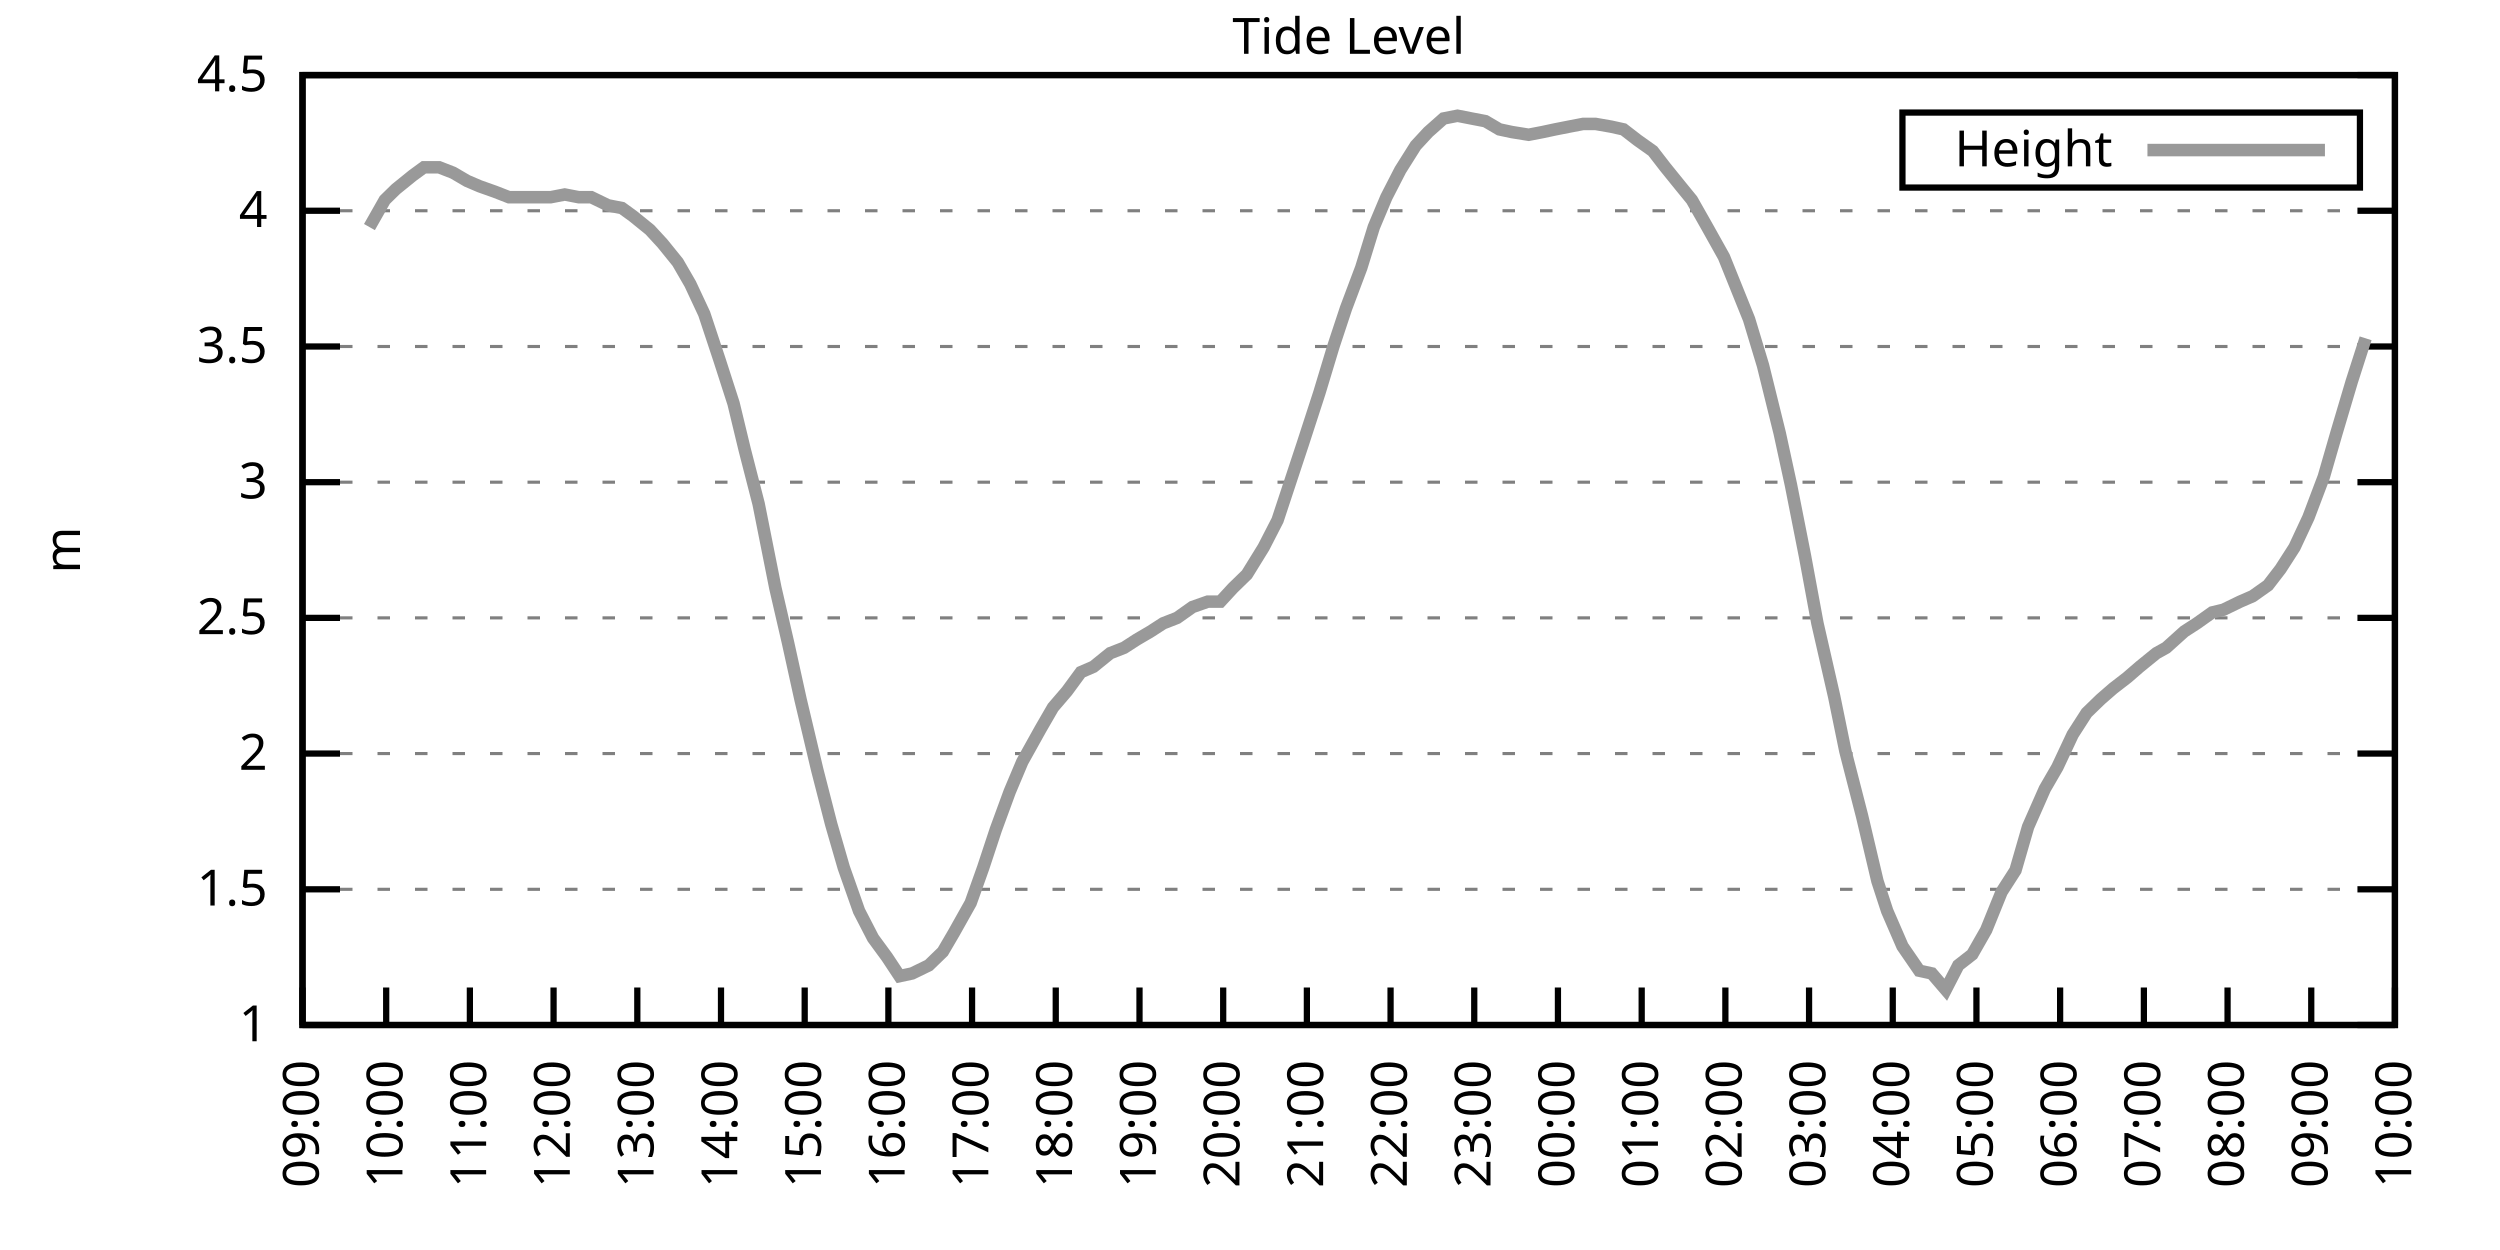
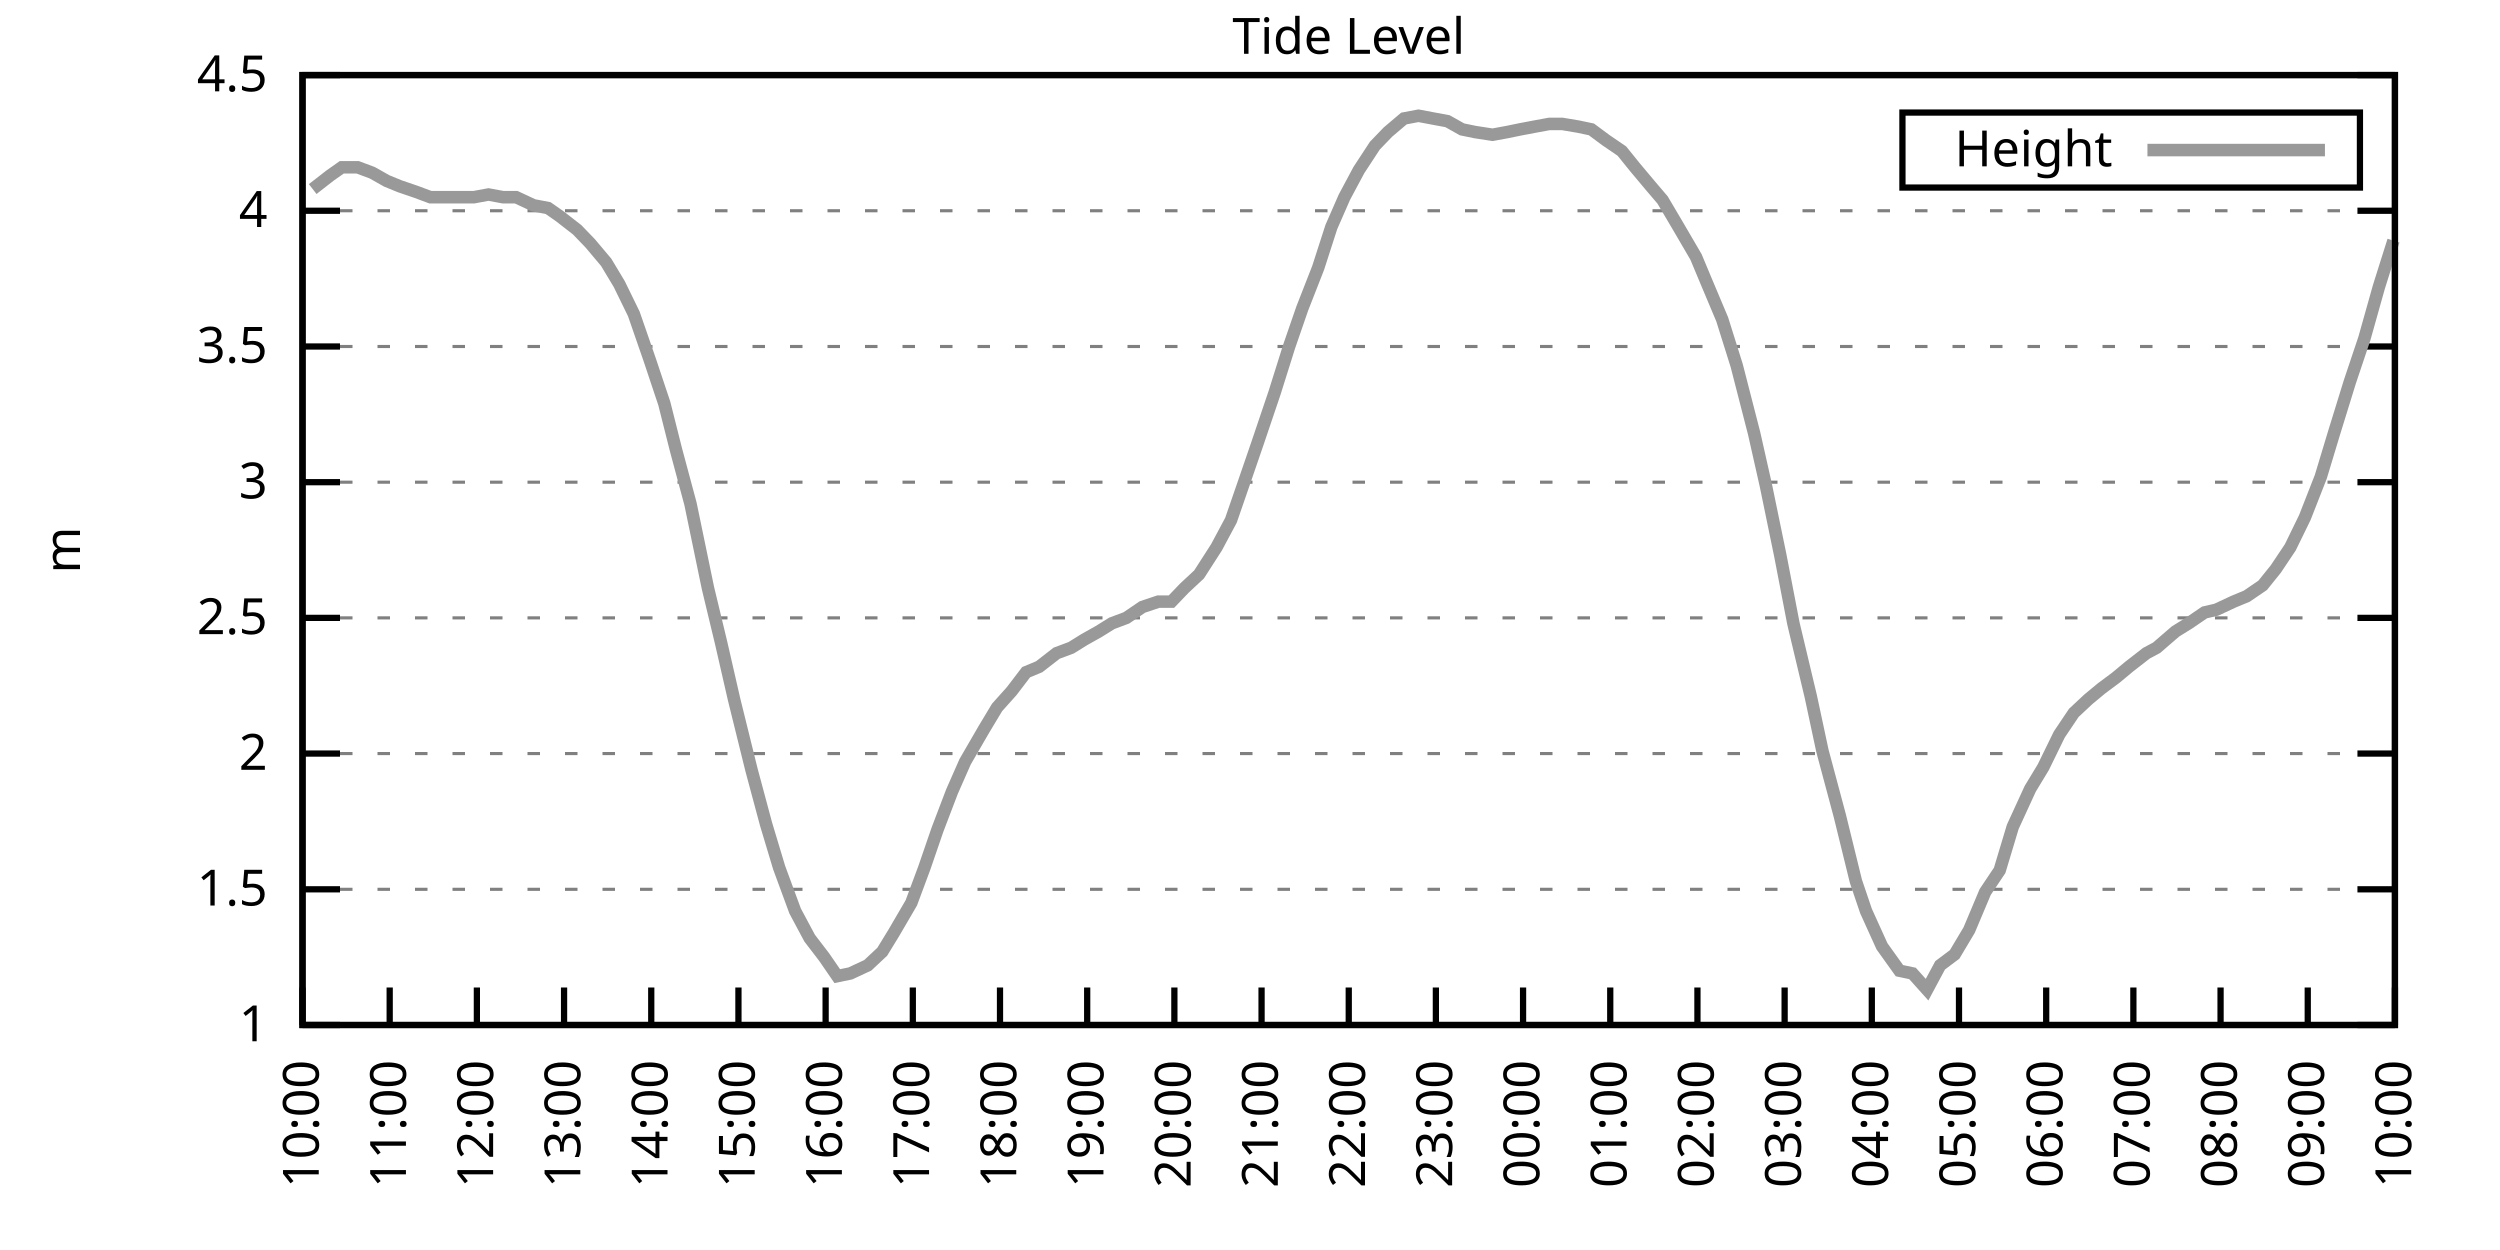
<svg xmlns="http://www.w3.org/2000/svg" xmlns:xlink="http://www.w3.org/1999/xlink" width="400" height="200" viewBox="0 0 400 200">
  <g id="gnuplot_canvas">
    <rect x="0" y="0" width="400" height="200" fill="none" />
    <defs>
      <circle id="gpDot" r="0.5" stroke-width="0.5" stroke="currentColor" />
      <path id="gpPt0" stroke-width="0.333" stroke="currentColor" d="M-1,0 h2 M0,-1 v2" />
      <path id="gpPt1" stroke-width="0.333" stroke="currentColor" d="M-1,-1 L1,1 M1,-1 L-1,1" />
      <path id="gpPt2" stroke-width="0.333" stroke="currentColor" d="M-1,0 L1,0 M0,-1 L0,1 M-1,-1 L1,1 M-1,1 L1,-1" />
      <rect id="gpPt3" stroke-width="0.333" stroke="currentColor" x="-1" y="-1" width="2" height="2" />
      <rect id="gpPt4" stroke-width="0.333" stroke="currentColor" fill="currentColor" x="-1" y="-1" width="2" height="2" />
      <circle id="gpPt5" stroke-width="0.333" stroke="currentColor" cx="0" cy="0" r="1" />
      <use xlink:href="#gpPt5" id="gpPt6" fill="currentColor" stroke="none" />
      <path id="gpPt7" stroke-width="0.333" stroke="currentColor" d="M0,-1.33 L-1.33,0.67 L1.33,0.67 z" />
      <use xlink:href="#gpPt7" id="gpPt8" fill="currentColor" stroke="none" />
      <use xlink:href="#gpPt7" id="gpPt9" stroke="currentColor" transform="rotate(180)" />
      <use xlink:href="#gpPt9" id="gpPt10" fill="currentColor" stroke="none" />
      <use xlink:href="#gpPt3" id="gpPt11" stroke="currentColor" transform="rotate(45)" />
      <use xlink:href="#gpPt11" id="gpPt12" fill="currentColor" stroke="none" />
      <path id="gpPt13" stroke-width="0.333" stroke="currentColor" d="M0,1.330 L1.265,0.411 L0.782,-1.067 L-0.782,-1.076 L-1.265,0.411 z" />
      <use xlink:href="#gpPt13" id="gpPt14" fill="currentColor" stroke="none" />
      <filter id="textbox" filterUnits="objectBoundingBox" x="0" y="0" height="1" width="1">
        <feFlood flood-color="white" flood-opacity="1" result="bgnd" />
        <feComposite in="SourceGraphic" in2="bgnd" operator="atop" />
      </filter>
      <filter id="greybox" filterUnits="objectBoundingBox" x="0" y="0" height="1" width="1">
        <feFlood flood-color="lightgrey" flood-opacity="1" result="grey" />
        <feComposite in="SourceGraphic" in2="grey" operator="atop" />
      </filter>
    </defs>
    <g fill="none" color="white" stroke="currentColor" stroke-width="1.00" stroke-linecap="butt" stroke-linejoin="miter">
</g>
    <g fill="none" color="black" stroke="currentColor" stroke-width="1.00" stroke-linecap="butt" stroke-linejoin="miter">
      <g stroke="none" shape-rendering="crispEdges">
        <polygon fill="rgb(255, 255, 255)" points="48.40,164.00 383.18,164.00 383.18,12.02 48.40,12.02 " />
      </g>
    </g>
    <g fill="none" color="black" stroke="currentColor" stroke-width="1.00" stroke-linecap="butt" stroke-linejoin="miter">
</g>
    <g fill="none" color="black" stroke="black" stroke-width="0.50" stroke-linecap="butt" stroke-linejoin="miter">
</g>
    <g fill="none" color="gray" stroke="currentColor" stroke-width="0.50" stroke-linecap="butt" stroke-linejoin="miter">
      <path stroke="gray" stroke-dasharray="2,4" class="gridline" d="M48.40,164.00 L383.19,164.00  " />
    </g>
    <g fill="none" color="gray" stroke="gray" stroke-width="1.00" stroke-linecap="butt" stroke-linejoin="miter">
</g>
    <g fill="none" color="black" stroke="currentColor" stroke-width="1.00" stroke-linecap="butt" stroke-linejoin="miter">
      <path stroke="black" d="M48.40,164.00 L54.40,164.00 M383.19,164.00 L377.19,164.00  " />
      <g transform="translate(42.80,166.60)" stroke="none" fill="black" font-family="Sans" font-size="8.00" text-anchor="end">
        <text>
          <tspan font-family="Sans"> 1</tspan>
        </text>
      </g>
    </g>
    <g fill="none" color="black" stroke="currentColor" stroke-width="1.00" stroke-linecap="butt" stroke-linejoin="miter">
</g>
    <g fill="none" color="black" stroke="black" stroke-width="0.50" stroke-linecap="butt" stroke-linejoin="miter">
</g>
    <g fill="none" color="gray" stroke="currentColor" stroke-width="0.50" stroke-linecap="butt" stroke-linejoin="miter">
      <path stroke="gray" stroke-dasharray="2,4" class="gridline" d="M48.40,142.29 L383.19,142.29  " />
    </g>
    <g fill="none" color="gray" stroke="gray" stroke-width="1.00" stroke-linecap="butt" stroke-linejoin="miter">
</g>
    <g fill="none" color="black" stroke="currentColor" stroke-width="1.00" stroke-linecap="butt" stroke-linejoin="miter">
      <path stroke="black" d="M48.40,142.29 L54.40,142.29 M383.19,142.29 L377.19,142.29  " />
      <g transform="translate(42.80,144.89)" stroke="none" fill="black" font-family="Sans" font-size="8.00" text-anchor="end">
        <text>
          <tspan font-family="Sans"> 1.5</tspan>
        </text>
      </g>
    </g>
    <g fill="none" color="black" stroke="currentColor" stroke-width="1.00" stroke-linecap="butt" stroke-linejoin="miter">
</g>
    <g fill="none" color="black" stroke="black" stroke-width="0.50" stroke-linecap="butt" stroke-linejoin="miter">
</g>
    <g fill="none" color="gray" stroke="currentColor" stroke-width="0.50" stroke-linecap="butt" stroke-linejoin="miter">
      <path stroke="gray" stroke-dasharray="2,4" class="gridline" d="M48.40,120.57 L383.19,120.57  " />
    </g>
    <g fill="none" color="gray" stroke="gray" stroke-width="1.00" stroke-linecap="butt" stroke-linejoin="miter">
</g>
    <g fill="none" color="black" stroke="currentColor" stroke-width="1.00" stroke-linecap="butt" stroke-linejoin="miter">
      <path stroke="black" d="M48.40,120.57 L54.40,120.57 M383.19,120.57 L377.19,120.57  " />
      <g transform="translate(42.80,123.17)" stroke="none" fill="black" font-family="Sans" font-size="8.00" text-anchor="end">
        <text>
          <tspan font-family="Sans"> 2</tspan>
        </text>
      </g>
    </g>
    <g fill="none" color="black" stroke="currentColor" stroke-width="1.00" stroke-linecap="butt" stroke-linejoin="miter">
</g>
    <g fill="none" color="black" stroke="black" stroke-width="0.50" stroke-linecap="butt" stroke-linejoin="miter">
</g>
    <g fill="none" color="gray" stroke="currentColor" stroke-width="0.50" stroke-linecap="butt" stroke-linejoin="miter">
      <path stroke="gray" stroke-dasharray="2,4" class="gridline" d="M48.40,98.86 L383.19,98.86  " />
    </g>
    <g fill="none" color="gray" stroke="gray" stroke-width="1.00" stroke-linecap="butt" stroke-linejoin="miter">
</g>
    <g fill="none" color="black" stroke="currentColor" stroke-width="1.00" stroke-linecap="butt" stroke-linejoin="miter">
      <path stroke="black" d="M48.40,98.86 L54.40,98.86 M383.19,98.86 L377.19,98.86  " />
      <g transform="translate(42.80,101.46)" stroke="none" fill="black" font-family="Sans" font-size="8.00" text-anchor="end">
        <text>
          <tspan font-family="Sans"> 2.5</tspan>
        </text>
      </g>
    </g>
    <g fill="none" color="black" stroke="currentColor" stroke-width="1.00" stroke-linecap="butt" stroke-linejoin="miter">
</g>
    <g fill="none" color="black" stroke="black" stroke-width="0.50" stroke-linecap="butt" stroke-linejoin="miter">
</g>
    <g fill="none" color="gray" stroke="currentColor" stroke-width="0.50" stroke-linecap="butt" stroke-linejoin="miter">
      <path stroke="gray" stroke-dasharray="2,4" class="gridline" d="M48.40,77.15 L383.19,77.15  " />
    </g>
    <g fill="none" color="gray" stroke="gray" stroke-width="1.00" stroke-linecap="butt" stroke-linejoin="miter">
</g>
    <g fill="none" color="black" stroke="currentColor" stroke-width="1.00" stroke-linecap="butt" stroke-linejoin="miter">
      <path stroke="black" d="M48.40,77.15 L54.40,77.15 M383.19,77.15 L377.19,77.15  " />
      <g transform="translate(42.80,79.75)" stroke="none" fill="black" font-family="Sans" font-size="8.00" text-anchor="end">
        <text>
          <tspan font-family="Sans"> 3</tspan>
        </text>
      </g>
    </g>
    <g fill="none" color="black" stroke="currentColor" stroke-width="1.00" stroke-linecap="butt" stroke-linejoin="miter">
</g>
    <g fill="none" color="black" stroke="black" stroke-width="0.50" stroke-linecap="butt" stroke-linejoin="miter">
</g>
    <g fill="none" color="gray" stroke="currentColor" stroke-width="0.50" stroke-linecap="butt" stroke-linejoin="miter">
      <path stroke="gray" stroke-dasharray="2,4" class="gridline" d="M48.40,55.44 L383.19,55.44  " />
    </g>
    <g fill="none" color="gray" stroke="gray" stroke-width="1.00" stroke-linecap="butt" stroke-linejoin="miter">
</g>
    <g fill="none" color="black" stroke="currentColor" stroke-width="1.00" stroke-linecap="butt" stroke-linejoin="miter">
      <path stroke="black" d="M48.40,55.44 L54.40,55.44 M383.19,55.44 L377.19,55.44  " />
      <g transform="translate(42.80,58.04)" stroke="none" fill="black" font-family="Sans" font-size="8.00" text-anchor="end">
        <text>
          <tspan font-family="Sans"> 3.5</tspan>
        </text>
      </g>
    </g>
    <g fill="none" color="black" stroke="currentColor" stroke-width="1.00" stroke-linecap="butt" stroke-linejoin="miter">
</g>
    <g fill="none" color="black" stroke="black" stroke-width="0.50" stroke-linecap="butt" stroke-linejoin="miter">
</g>
    <g fill="none" color="gray" stroke="currentColor" stroke-width="0.50" stroke-linecap="butt" stroke-linejoin="miter">
      <path stroke="gray" stroke-dasharray="2,4" class="gridline" d="M48.40,33.72 L383.19,33.72  " />
    </g>
    <g fill="none" color="gray" stroke="gray" stroke-width="1.00" stroke-linecap="butt" stroke-linejoin="miter">
</g>
    <g fill="none" color="black" stroke="currentColor" stroke-width="1.00" stroke-linecap="butt" stroke-linejoin="miter">
      <path stroke="black" d="M48.40,33.72 L54.40,33.72 M383.19,33.72 L377.19,33.72  " />
      <g transform="translate(42.80,36.32)" stroke="none" fill="black" font-family="Sans" font-size="8.00" text-anchor="end">
        <text>
          <tspan font-family="Sans"> 4</tspan>
        </text>
      </g>
    </g>
    <g fill="none" color="black" stroke="currentColor" stroke-width="1.00" stroke-linecap="butt" stroke-linejoin="miter">
</g>
    <g fill="none" color="black" stroke="black" stroke-width="0.50" stroke-linecap="butt" stroke-linejoin="miter">
</g>
    <g fill="none" color="gray" stroke="currentColor" stroke-width="0.50" stroke-linecap="butt" stroke-linejoin="miter">
      <path stroke="gray" stroke-dasharray="2,4" class="gridline" d="M48.40,12.01 L383.19,12.01  " />
    </g>
    <g fill="none" color="gray" stroke="gray" stroke-width="1.00" stroke-linecap="butt" stroke-linejoin="miter">
</g>
    <g fill="none" color="black" stroke="currentColor" stroke-width="1.00" stroke-linecap="butt" stroke-linejoin="miter">
      <path stroke="black" d="M48.40,12.01 L54.40,12.01 M383.19,12.01 L377.19,12.01  " />
      <g transform="translate(42.80,14.61)" stroke="none" fill="black" font-family="Sans" font-size="8.00" text-anchor="end">
        <text>
          <tspan font-family="Sans"> 4.5</tspan>
        </text>
      </g>
    </g>
    <g fill="none" color="black" stroke="currentColor" stroke-width="1.00" stroke-linecap="butt" stroke-linejoin="miter">
      <path stroke="black" d="M48.40,164.00 L48.40,158.00  " />
      <g transform="translate(51.00,169.60) rotate(270.00)" stroke="none" fill="black" font-family="Sans" font-size="8.00" text-anchor="end">
        <text>
-           <tspan font-family="Sans">09:00</tspan>
-         </text>
-       </g>
-     </g>
-     <g fill="none" color="black" stroke="currentColor" stroke-width="1.00" stroke-linecap="butt" stroke-linejoin="miter">
-       <path stroke="black" d="M61.79,164.00 L61.79,158.00  " />
-       <g transform="translate(64.39,169.60) rotate(270.00)" stroke="none" fill="black" font-family="Sans" font-size="8.00" text-anchor="end">
-         <text>
          <tspan font-family="Sans">10:00</tspan>
        </text>
      </g>
    </g>
    <g fill="none" color="black" stroke="currentColor" stroke-width="1.00" stroke-linecap="butt" stroke-linejoin="miter">
-       <path stroke="black" d="M75.18,164.00 L75.18,158.00  " />
-       <g transform="translate(77.78,169.60) rotate(270.00)" stroke="none" fill="black" font-family="Sans" font-size="8.00" text-anchor="end">
+       <path stroke="black" d="M62.35,164.00 L62.35,158.00  " />
+       <g transform="translate(64.95,169.60) rotate(270.00)" stroke="none" fill="black" font-family="Sans" font-size="8.00" text-anchor="end">
        <text>
          <tspan font-family="Sans">11:00</tspan>
        </text>
      </g>
    </g>
    <g fill="none" color="black" stroke="currentColor" stroke-width="1.00" stroke-linecap="butt" stroke-linejoin="miter">
-       <path stroke="black" d="M88.57,164.00 L88.57,158.00  " />
-       <g transform="translate(91.17,169.60) rotate(270.00)" stroke="none" fill="black" font-family="Sans" font-size="8.00" text-anchor="end">
+       <path stroke="black" d="M76.30,164.00 L76.30,158.00  " />
+       <g transform="translate(78.90,169.60) rotate(270.00)" stroke="none" fill="black" font-family="Sans" font-size="8.00" text-anchor="end">
        <text>
          <tspan font-family="Sans">12:00</tspan>
        </text>
      </g>
    </g>
    <g fill="none" color="black" stroke="currentColor" stroke-width="1.00" stroke-linecap="butt" stroke-linejoin="miter">
-       <path stroke="black" d="M101.97,164.00 L101.97,158.00  " />
-       <g transform="translate(104.57,169.60) rotate(270.00)" stroke="none" fill="black" font-family="Sans" font-size="8.00" text-anchor="end">
+       <path stroke="black" d="M90.25,164.00 L90.25,158.00  " />
+       <g transform="translate(92.85,169.60) rotate(270.00)" stroke="none" fill="black" font-family="Sans" font-size="8.00" text-anchor="end">
        <text>
          <tspan font-family="Sans">13:00</tspan>
        </text>
      </g>
    </g>
    <g fill="none" color="black" stroke="currentColor" stroke-width="1.00" stroke-linecap="butt" stroke-linejoin="miter">
-       <path stroke="black" d="M115.36,164.00 L115.36,158.00  " />
-       <g transform="translate(117.96,169.60) rotate(270.00)" stroke="none" fill="black" font-family="Sans" font-size="8.00" text-anchor="end">
+       <path stroke="black" d="M104.20,164.00 L104.20,158.00  " />
+       <g transform="translate(106.80,169.60) rotate(270.00)" stroke="none" fill="black" font-family="Sans" font-size="8.00" text-anchor="end">
        <text>
          <tspan font-family="Sans">14:00</tspan>
        </text>
      </g>
    </g>
    <g fill="none" color="black" stroke="currentColor" stroke-width="1.00" stroke-linecap="butt" stroke-linejoin="miter">
-       <path stroke="black" d="M128.75,164.00 L128.75,158.00  " />
-       <g transform="translate(131.35,169.60) rotate(270.00)" stroke="none" fill="black" font-family="Sans" font-size="8.00" text-anchor="end">
+       <path stroke="black" d="M118.15,164.00 L118.15,158.00  " />
+       <g transform="translate(120.75,169.60) rotate(270.00)" stroke="none" fill="black" font-family="Sans" font-size="8.00" text-anchor="end">
        <text>
          <tspan font-family="Sans">15:00</tspan>
        </text>
      </g>
    </g>
    <g fill="none" color="black" stroke="currentColor" stroke-width="1.00" stroke-linecap="butt" stroke-linejoin="miter">
-       <path stroke="black" d="M142.14,164.00 L142.14,158.00  " />
-       <g transform="translate(144.74,169.60) rotate(270.00)" stroke="none" fill="black" font-family="Sans" font-size="8.00" text-anchor="end">
+       <path stroke="black" d="M132.10,164.00 L132.10,158.00  " />
+       <g transform="translate(134.70,169.60) rotate(270.00)" stroke="none" fill="black" font-family="Sans" font-size="8.00" text-anchor="end">
        <text>
          <tspan font-family="Sans">16:00</tspan>
        </text>
      </g>
    </g>
    <g fill="none" color="black" stroke="currentColor" stroke-width="1.00" stroke-linecap="butt" stroke-linejoin="miter">
-       <path stroke="black" d="M155.53,164.00 L155.53,158.00  " />
-       <g transform="translate(158.13,169.60) rotate(270.00)" stroke="none" fill="black" font-family="Sans" font-size="8.00" text-anchor="end">
+       <path stroke="black" d="M146.05,164.00 L146.05,158.00  " />
+       <g transform="translate(148.65,169.60) rotate(270.00)" stroke="none" fill="black" font-family="Sans" font-size="8.00" text-anchor="end">
        <text>
          <tspan font-family="Sans">17:00</tspan>
        </text>
      </g>
    </g>
    <g fill="none" color="black" stroke="currentColor" stroke-width="1.00" stroke-linecap="butt" stroke-linejoin="miter">
-       <path stroke="black" d="M168.92,164.00 L168.92,158.00  " />
-       <g transform="translate(171.52,169.60) rotate(270.00)" stroke="none" fill="black" font-family="Sans" font-size="8.00" text-anchor="end">
+       <path stroke="black" d="M160.00,164.00 L160.00,158.00  " />
+       <g transform="translate(162.60,169.60) rotate(270.00)" stroke="none" fill="black" font-family="Sans" font-size="8.00" text-anchor="end">
        <text>
          <tspan font-family="Sans">18:00</tspan>
        </text>
      </g>
    </g>
    <g fill="none" color="black" stroke="currentColor" stroke-width="1.00" stroke-linecap="butt" stroke-linejoin="miter">
-       <path stroke="black" d="M182.32,164.00 L182.32,158.00  " />
-       <g transform="translate(184.92,169.60) rotate(270.00)" stroke="none" fill="black" font-family="Sans" font-size="8.00" text-anchor="end">
+       <path stroke="black" d="M173.95,164.00 L173.95,158.00  " />
+       <g transform="translate(176.55,169.60) rotate(270.00)" stroke="none" fill="black" font-family="Sans" font-size="8.00" text-anchor="end">
        <text>
          <tspan font-family="Sans">19:00</tspan>
        </text>
      </g>
    </g>
    <g fill="none" color="black" stroke="currentColor" stroke-width="1.00" stroke-linecap="butt" stroke-linejoin="miter">
-       <path stroke="black" d="M195.71,164.00 L195.71,158.00  " />
-       <g transform="translate(198.31,169.60) rotate(270.00)" stroke="none" fill="black" font-family="Sans" font-size="8.00" text-anchor="end">
+       <path stroke="black" d="M187.90,164.00 L187.90,158.00  " />
+       <g transform="translate(190.50,169.60) rotate(270.00)" stroke="none" fill="black" font-family="Sans" font-size="8.00" text-anchor="end">
        <text>
          <tspan font-family="Sans">20:00</tspan>
        </text>
      </g>
    </g>
    <g fill="none" color="black" stroke="currentColor" stroke-width="1.00" stroke-linecap="butt" stroke-linejoin="miter">
-       <path stroke="black" d="M209.10,164.00 L209.10,158.00  " />
-       <g transform="translate(211.70,169.60) rotate(270.00)" stroke="none" fill="black" font-family="Sans" font-size="8.00" text-anchor="end">
+       <path stroke="black" d="M201.85,164.00 L201.85,158.00  " />
+       <g transform="translate(204.45,169.60) rotate(270.00)" stroke="none" fill="black" font-family="Sans" font-size="8.00" text-anchor="end">
        <text>
          <tspan font-family="Sans">21:00</tspan>
        </text>
      </g>
    </g>
    <g fill="none" color="black" stroke="currentColor" stroke-width="1.00" stroke-linecap="butt" stroke-linejoin="miter">
-       <path stroke="black" d="M222.49,164.00 L222.49,158.00  " />
-       <g transform="translate(225.09,169.60) rotate(270.00)" stroke="none" fill="black" font-family="Sans" font-size="8.00" text-anchor="end">
+       <path stroke="black" d="M215.80,164.00 L215.80,158.00  " />
+       <g transform="translate(218.40,169.60) rotate(270.00)" stroke="none" fill="black" font-family="Sans" font-size="8.00" text-anchor="end">
        <text>
          <tspan font-family="Sans">22:00</tspan>
        </text>
      </g>
    </g>
    <g fill="none" color="black" stroke="currentColor" stroke-width="1.00" stroke-linecap="butt" stroke-linejoin="miter">
-       <path stroke="black" d="M235.88,164.00 L235.88,158.00  " />
-       <g transform="translate(238.48,169.60) rotate(270.00)" stroke="none" fill="black" font-family="Sans" font-size="8.00" text-anchor="end">
+       <path stroke="black" d="M229.74,164.00 L229.74,158.00  " />
+       <g transform="translate(232.34,169.60) rotate(270.00)" stroke="none" fill="black" font-family="Sans" font-size="8.00" text-anchor="end">
        <text>
          <tspan font-family="Sans">23:00</tspan>
        </text>
      </g>
    </g>
    <g fill="none" color="black" stroke="currentColor" stroke-width="1.00" stroke-linecap="butt" stroke-linejoin="miter">
-       <path stroke="black" d="M249.27,164.00 L249.27,158.00  " />
-       <g transform="translate(251.87,169.60) rotate(270.00)" stroke="none" fill="black" font-family="Sans" font-size="8.00" text-anchor="end">
+       <path stroke="black" d="M243.69,164.00 L243.69,158.00  " />
+       <g transform="translate(246.29,169.60) rotate(270.00)" stroke="none" fill="black" font-family="Sans" font-size="8.00" text-anchor="end">
        <text>
          <tspan font-family="Sans">00:00</tspan>
        </text>
      </g>
    </g>
    <g fill="none" color="black" stroke="currentColor" stroke-width="1.00" stroke-linecap="butt" stroke-linejoin="miter">
-       <path stroke="black" d="M262.67,164.00 L262.67,158.00  " />
-       <g transform="translate(265.27,169.60) rotate(270.00)" stroke="none" fill="black" font-family="Sans" font-size="8.00" text-anchor="end">
+       <path stroke="black" d="M257.64,164.00 L257.64,158.00  " />
+       <g transform="translate(260.24,169.60) rotate(270.00)" stroke="none" fill="black" font-family="Sans" font-size="8.00" text-anchor="end">
        <text>
          <tspan font-family="Sans">01:00</tspan>
        </text>
      </g>
    </g>
    <g fill="none" color="black" stroke="currentColor" stroke-width="1.00" stroke-linecap="butt" stroke-linejoin="miter">
-       <path stroke="black" d="M276.06,164.00 L276.06,158.00  " />
-       <g transform="translate(278.66,169.60) rotate(270.00)" stroke="none" fill="black" font-family="Sans" font-size="8.00" text-anchor="end">
+       <path stroke="black" d="M271.59,164.00 L271.59,158.00  " />
+       <g transform="translate(274.19,169.60) rotate(270.00)" stroke="none" fill="black" font-family="Sans" font-size="8.00" text-anchor="end">
        <text>
          <tspan font-family="Sans">02:00</tspan>
        </text>
      </g>
    </g>
    <g fill="none" color="black" stroke="currentColor" stroke-width="1.00" stroke-linecap="butt" stroke-linejoin="miter">
-       <path stroke="black" d="M289.45,164.00 L289.45,158.00  " />
-       <g transform="translate(292.05,169.60) rotate(270.00)" stroke="none" fill="black" font-family="Sans" font-size="8.00" text-anchor="end">
+       <path stroke="black" d="M285.54,164.00 L285.54,158.00  " />
+       <g transform="translate(288.14,169.60) rotate(270.00)" stroke="none" fill="black" font-family="Sans" font-size="8.00" text-anchor="end">
        <text>
          <tspan font-family="Sans">03:00</tspan>
        </text>
      </g>
    </g>
    <g fill="none" color="black" stroke="currentColor" stroke-width="1.00" stroke-linecap="butt" stroke-linejoin="miter">
-       <path stroke="black" d="M302.84,164.00 L302.84,158.00  " />
-       <g transform="translate(305.44,169.60) rotate(270.00)" stroke="none" fill="black" font-family="Sans" font-size="8.00" text-anchor="end">
+       <path stroke="black" d="M299.49,164.00 L299.49,158.00  " />
+       <g transform="translate(302.09,169.60) rotate(270.00)" stroke="none" fill="black" font-family="Sans" font-size="8.00" text-anchor="end">
        <text>
          <tspan font-family="Sans">04:00</tspan>
        </text>
      </g>
    </g>
    <g fill="none" color="black" stroke="currentColor" stroke-width="1.00" stroke-linecap="butt" stroke-linejoin="miter">
-       <path stroke="black" d="M316.23,164.00 L316.23,158.00  " />
-       <g transform="translate(318.83,169.60) rotate(270.00)" stroke="none" fill="black" font-family="Sans" font-size="8.00" text-anchor="end">
+       <path stroke="black" d="M313.44,164.00 L313.44,158.00  " />
+       <g transform="translate(316.04,169.60) rotate(270.00)" stroke="none" fill="black" font-family="Sans" font-size="8.00" text-anchor="end">
        <text>
          <tspan font-family="Sans">05:00</tspan>
        </text>
      </g>
    </g>
    <g fill="none" color="black" stroke="currentColor" stroke-width="1.00" stroke-linecap="butt" stroke-linejoin="miter">
-       <path stroke="black" d="M329.62,164.00 L329.62,158.00  " />
-       <g transform="translate(332.22,169.60) rotate(270.00)" stroke="none" fill="black" font-family="Sans" font-size="8.00" text-anchor="end">
+       <path stroke="black" d="M327.39,164.00 L327.39,158.00  " />
+       <g transform="translate(329.99,169.60) rotate(270.00)" stroke="none" fill="black" font-family="Sans" font-size="8.00" text-anchor="end">
        <text>
          <tspan font-family="Sans">06:00</tspan>
        </text>
      </g>
    </g>
    <g fill="none" color="black" stroke="currentColor" stroke-width="1.00" stroke-linecap="butt" stroke-linejoin="miter">
-       <path stroke="black" d="M343.02,164.00 L343.02,158.00  " />
-       <g transform="translate(345.62,169.60) rotate(270.00)" stroke="none" fill="black" font-family="Sans" font-size="8.00" text-anchor="end">
+       <path stroke="black" d="M341.34,164.00 L341.34,158.00  " />
+       <g transform="translate(343.94,169.60) rotate(270.00)" stroke="none" fill="black" font-family="Sans" font-size="8.00" text-anchor="end">
        <text>
          <tspan font-family="Sans">07:00</tspan>
        </text>
      </g>
    </g>
    <g fill="none" color="black" stroke="currentColor" stroke-width="1.00" stroke-linecap="butt" stroke-linejoin="miter">
-       <path stroke="black" d="M356.41,164.00 L356.41,158.00  " />
-       <g transform="translate(359.01,169.60) rotate(270.00)" stroke="none" fill="black" font-family="Sans" font-size="8.00" text-anchor="end">
+       <path stroke="black" d="M355.29,164.00 L355.29,158.00  " />
+       <g transform="translate(357.89,169.60) rotate(270.00)" stroke="none" fill="black" font-family="Sans" font-size="8.00" text-anchor="end">
        <text>
          <tspan font-family="Sans">08:00</tspan>
        </text>
      </g>
    </g>
    <g fill="none" color="black" stroke="currentColor" stroke-width="1.00" stroke-linecap="butt" stroke-linejoin="miter">
-       <path stroke="black" d="M369.80,164.00 L369.80,158.00  " />
-       <g transform="translate(372.40,169.60) rotate(270.00)" stroke="none" fill="black" font-family="Sans" font-size="8.00" text-anchor="end">
+       <path stroke="black" d="M369.24,164.00 L369.24,158.00  " />
+       <g transform="translate(371.84,169.60) rotate(270.00)" stroke="none" fill="black" font-family="Sans" font-size="8.00" text-anchor="end">
        <text>
          <tspan font-family="Sans">09:00</tspan>
        </text>
      </g>
    </g>
    <g fill="none" color="black" stroke="currentColor" stroke-width="1.00" stroke-linecap="butt" stroke-linejoin="miter">
      <path stroke="black" d="M383.19,164.00 L383.19,158.00  " />
      <g transform="translate(385.79,169.60) rotate(270.00)" stroke="none" fill="black" font-family="Sans" font-size="8.00" text-anchor="end">
        <text>
          <tspan font-family="Sans">10:00</tspan>
        </text>
      </g>
    </g>
    <g fill="none" color="black" stroke="currentColor" stroke-width="1.00" stroke-linecap="butt" stroke-linejoin="miter">
</g>
    <g fill="none" color="black" stroke="currentColor" stroke-width="1.00" stroke-linecap="butt" stroke-linejoin="miter">
      <path stroke="black" d="M48.40,12.01 L48.40,164.00 L383.19,164.00 L383.19,12.01 L48.40,12.01 Z  " />
    </g>
    <g fill="none" color="black" stroke="currentColor" stroke-width="1.00" stroke-linecap="butt" stroke-linejoin="miter">
</g>
    <g fill="none" color="black" stroke="currentColor" stroke-width="1.00" stroke-linecap="butt" stroke-linejoin="miter">
      <path stroke="black" d="M304.39,30.01 L304.39,18.01 L377.59,18.01 L377.59,30.01 L304.39,30.01 Z  " />
    </g>
    <g id="Tide_level_plot_1">
      <g fill="none" color="white" stroke="black" stroke-width="2.00" stroke-linecap="butt" stroke-linejoin="miter">
</g>
      <g fill="none" color="black" stroke="currentColor" stroke-width="2.00" stroke-linecap="butt" stroke-linejoin="miter">
        <g transform="translate(337.99,26.61)" stroke="none" fill="black" font-family="Sans" font-size="8.00" text-anchor="end">
          <text>
            <tspan font-family="Sans">Height</tspan>
          </text>
        </g>
      </g>
      <g fill="none" color="black" stroke="currentColor" stroke-width="2.00" stroke-linecap="butt" stroke-linejoin="miter">
-         <path stroke="rgb(153, 153, 153)" d="M343.59,24.01 L371.99,24.01 M59.11,36.33 L61.57,31.99 L63.35,30.25 L66.03,28.08 L67.82,26.77 L70.27,26.77   L72.50,27.64 L74.74,28.95 L76.75,29.81 L79.20,30.68 L81.43,31.55 L83.66,31.55 L85.90,31.55 L88.13,31.55   L90.36,31.12 L92.59,31.55 L94.60,31.55 L97.28,32.85 L99.51,33.29 L101.30,34.59 L103.98,36.76 L105.98,38.93   L108.44,41.97 L110.45,45.45 L112.68,50.22 L115.13,57.61 L117.37,64.56 L119.15,71.94 L121.38,80.62 L124.06,94.08   L126.07,102.77 L128.08,111.89 L130.76,123.18 L132.99,131.86 L135.00,138.81 L137.45,145.76 L139.69,150.10 L141.92,153.14   L143.93,156.18 L145.94,155.75 L148.61,154.45 L150.85,152.28 L152.63,149.24 L155.31,144.46 L157.32,138.81 L159.33,132.73   L161.56,126.65 L163.57,121.88 L166.47,116.67 L168.48,113.19 L170.71,110.59 L172.94,107.55 L174.95,106.68 L177.63,104.51   L179.86,103.64 L181.87,102.34 L184.10,101.03 L186.11,99.73 L188.34,98.86 L190.80,97.12 L193.25,96.26 L195.26,96.26   L197.27,94.08 L199.50,91.91 L202.18,87.57 L204.41,83.23 L206.42,77.15 L208.43,71.07 L211.11,62.82 L213.34,55.44   L215.35,49.36 L217.80,42.84 L219.81,36.33 L221.82,31.55 L224.05,27.21 L226.51,23.30 L228.52,21.13 L230.97,18.96   L233.20,18.52 L235.44,18.96 L237.67,19.39 L239.90,20.70 L241.91,21.13 L244.59,21.56 L246.82,21.13 L248.83,20.70   L251.06,20.26 L253.29,19.83 L255.30,19.83 L257.76,20.26 L259.76,20.70 L262.00,22.43 L264.45,24.17 L266.46,26.77   L268.92,29.81 L270.70,31.99 L273.16,36.33 L275.83,41.11 L277.40,45.01 L279.85,51.09 L282.08,58.48 L284.76,69.33   L286.55,77.58 L288.78,88.87 L290.79,99.73 L293.47,111.45 L295.25,120.14 L297.93,130.56 L300.39,140.98 L301.95,145.76   L304.40,151.41 L307.08,155.31 L309.09,155.75 L311.32,158.35 L313.33,154.45 L315.56,152.71 L317.79,148.80 L320.25,142.72   L322.48,139.25 L324.49,132.30 L327.17,126.22 L329.18,122.75 L331.63,117.53 L333.86,114.06 L336.10,111.89 L338.10,110.15   L340.34,108.42 L342.35,106.68 L345.02,104.51 L346.59,103.64 L349.49,101.03 L351.50,99.73 L353.95,97.99 L355.74,97.56   L358.42,96.26 L360.42,95.39 L362.88,93.65 L364.89,91.04 L367.12,87.57 L369.35,82.79 L371.81,76.28 L373.82,69.33   L376.27,61.08 L378.50,54.13  " />
+         <path stroke="rgb(153, 153, 153)" d="M343.59,24.01 L371.99,24.01 M50.03,30.25 L52.82,28.08 L54.68,26.77 L57.23,26.77 L59.56,27.64 L61.88,28.95   L63.98,29.81 L66.53,30.68 L68.86,31.55 L71.18,31.55 L73.51,31.55 L75.83,31.55 L78.16,31.12 L80.48,31.55   L82.58,31.55 L85.37,32.85 L87.69,33.29 L89.55,34.59 L92.34,36.76 L94.43,38.93 L96.99,41.97 L99.08,45.45   L101.41,50.22 L103.97,57.61 L106.29,64.56 L108.15,71.94 L110.48,80.62 L113.27,94.08 L115.36,102.77 L117.45,111.89   L120.24,123.18 L122.57,131.86 L124.66,138.81 L127.22,145.76 L129.54,150.10 L131.87,153.14 L133.96,156.18 L136.05,155.75   L138.84,154.45 L141.16,152.28 L143.02,149.24 L145.81,144.46 L147.91,138.81 L150.00,132.73 L152.32,126.65 L154.42,121.88   L157.44,116.67 L159.53,113.19 L161.86,110.59 L164.18,107.55 L166.27,106.68 L169.06,104.51 L171.39,103.64 L173.48,102.34   L175.81,101.03 L177.90,99.73 L180.22,98.86 L182.78,97.12 L185.34,96.26 L187.43,96.26 L189.52,94.08 L191.85,91.91   L194.64,87.57 L196.96,83.23 L199.06,77.15 L201.15,71.07 L203.94,62.82 L206.26,55.44 L208.36,49.36 L210.91,42.84   L213.01,36.33 L215.10,31.55 L217.42,27.21 L219.98,23.30 L222.07,21.13 L224.63,18.96 L226.95,18.52 L229.28,18.96   L231.60,19.39 L233.93,20.70 L236.02,21.13 L238.81,21.56 L241.14,21.13 L243.23,20.70 L245.55,20.26 L247.88,19.83   L249.97,19.83 L252.53,20.26 L254.62,20.70 L256.95,22.43 L259.50,24.17 L261.60,26.77 L264.15,29.81 L266.01,31.99   L268.57,36.33 L271.36,41.11 L272.99,45.01 L275.55,51.09 L277.87,58.48 L280.66,69.33 L282.52,77.58 L284.85,88.87   L286.94,99.73 L289.73,111.45 L291.59,120.14 L294.38,130.56 L296.94,140.98 L298.56,145.76 L301.12,151.41 L303.91,155.31   L306.00,155.75 L308.33,158.35 L310.42,154.45 L312.74,152.71 L315.07,148.80 L317.63,142.72 L319.95,139.25 L322.04,132.30   L324.83,126.22 L326.93,122.75 L329.48,117.53 L331.81,114.06 L334.13,111.89 L336.23,110.15 L338.55,108.42 L340.64,106.68   L343.43,104.51 L345.06,103.64 L348.08,101.03 L350.18,99.73 L352.73,97.99 L354.59,97.56 L357.38,96.26 L359.48,95.39   L362.03,93.65 L364.13,91.04 L366.45,87.57 L368.78,82.79 L371.33,76.28 L373.43,69.33 L375.98,61.08 L378.31,54.13   L380.63,45.88 L382.96,38.50  " />
      </g>
    </g>
    <g fill="none" color="black" stroke="currentColor" stroke-width="2.00" stroke-linecap="butt" stroke-linejoin="miter">
</g>
    <g fill="none" color="black" stroke="black" stroke-width="1.00" stroke-linecap="butt" stroke-linejoin="miter">
</g>
    <g fill="none" color="black" stroke="currentColor" stroke-width="1.00" stroke-linecap="butt" stroke-linejoin="miter">
      <path stroke="black" d="M48.40,12.01 L48.40,164.00 L383.19,164.00 L383.19,12.01 L48.40,12.01 Z  " />
      <g transform="translate(12.80,88.01) rotate(270.00)" stroke="none" fill="black" font-family="Sans" font-size="8.00" text-anchor="middle">
        <text>
          <tspan font-family="Sans">m</tspan>
        </text>
      </g>
    </g>
    <g fill="none" color="black" stroke="currentColor" stroke-width="1.00" stroke-linecap="butt" stroke-linejoin="miter">
</g>
    <g fill="none" color="black" stroke="currentColor" stroke-width="1.00" stroke-linecap="butt" stroke-linejoin="miter">
      <g transform="translate(215.79,8.61)" stroke="none" fill="black" font-family="Sans" font-size="8.00" text-anchor="middle">
        <text>
          <tspan font-family="Sans">Tide Level</tspan>
        </text>
      </g>
    </g>
    <g fill="none" color="black" stroke="currentColor" stroke-width="1.00" stroke-linecap="butt" stroke-linejoin="miter">
</g>
  </g>
</svg>
